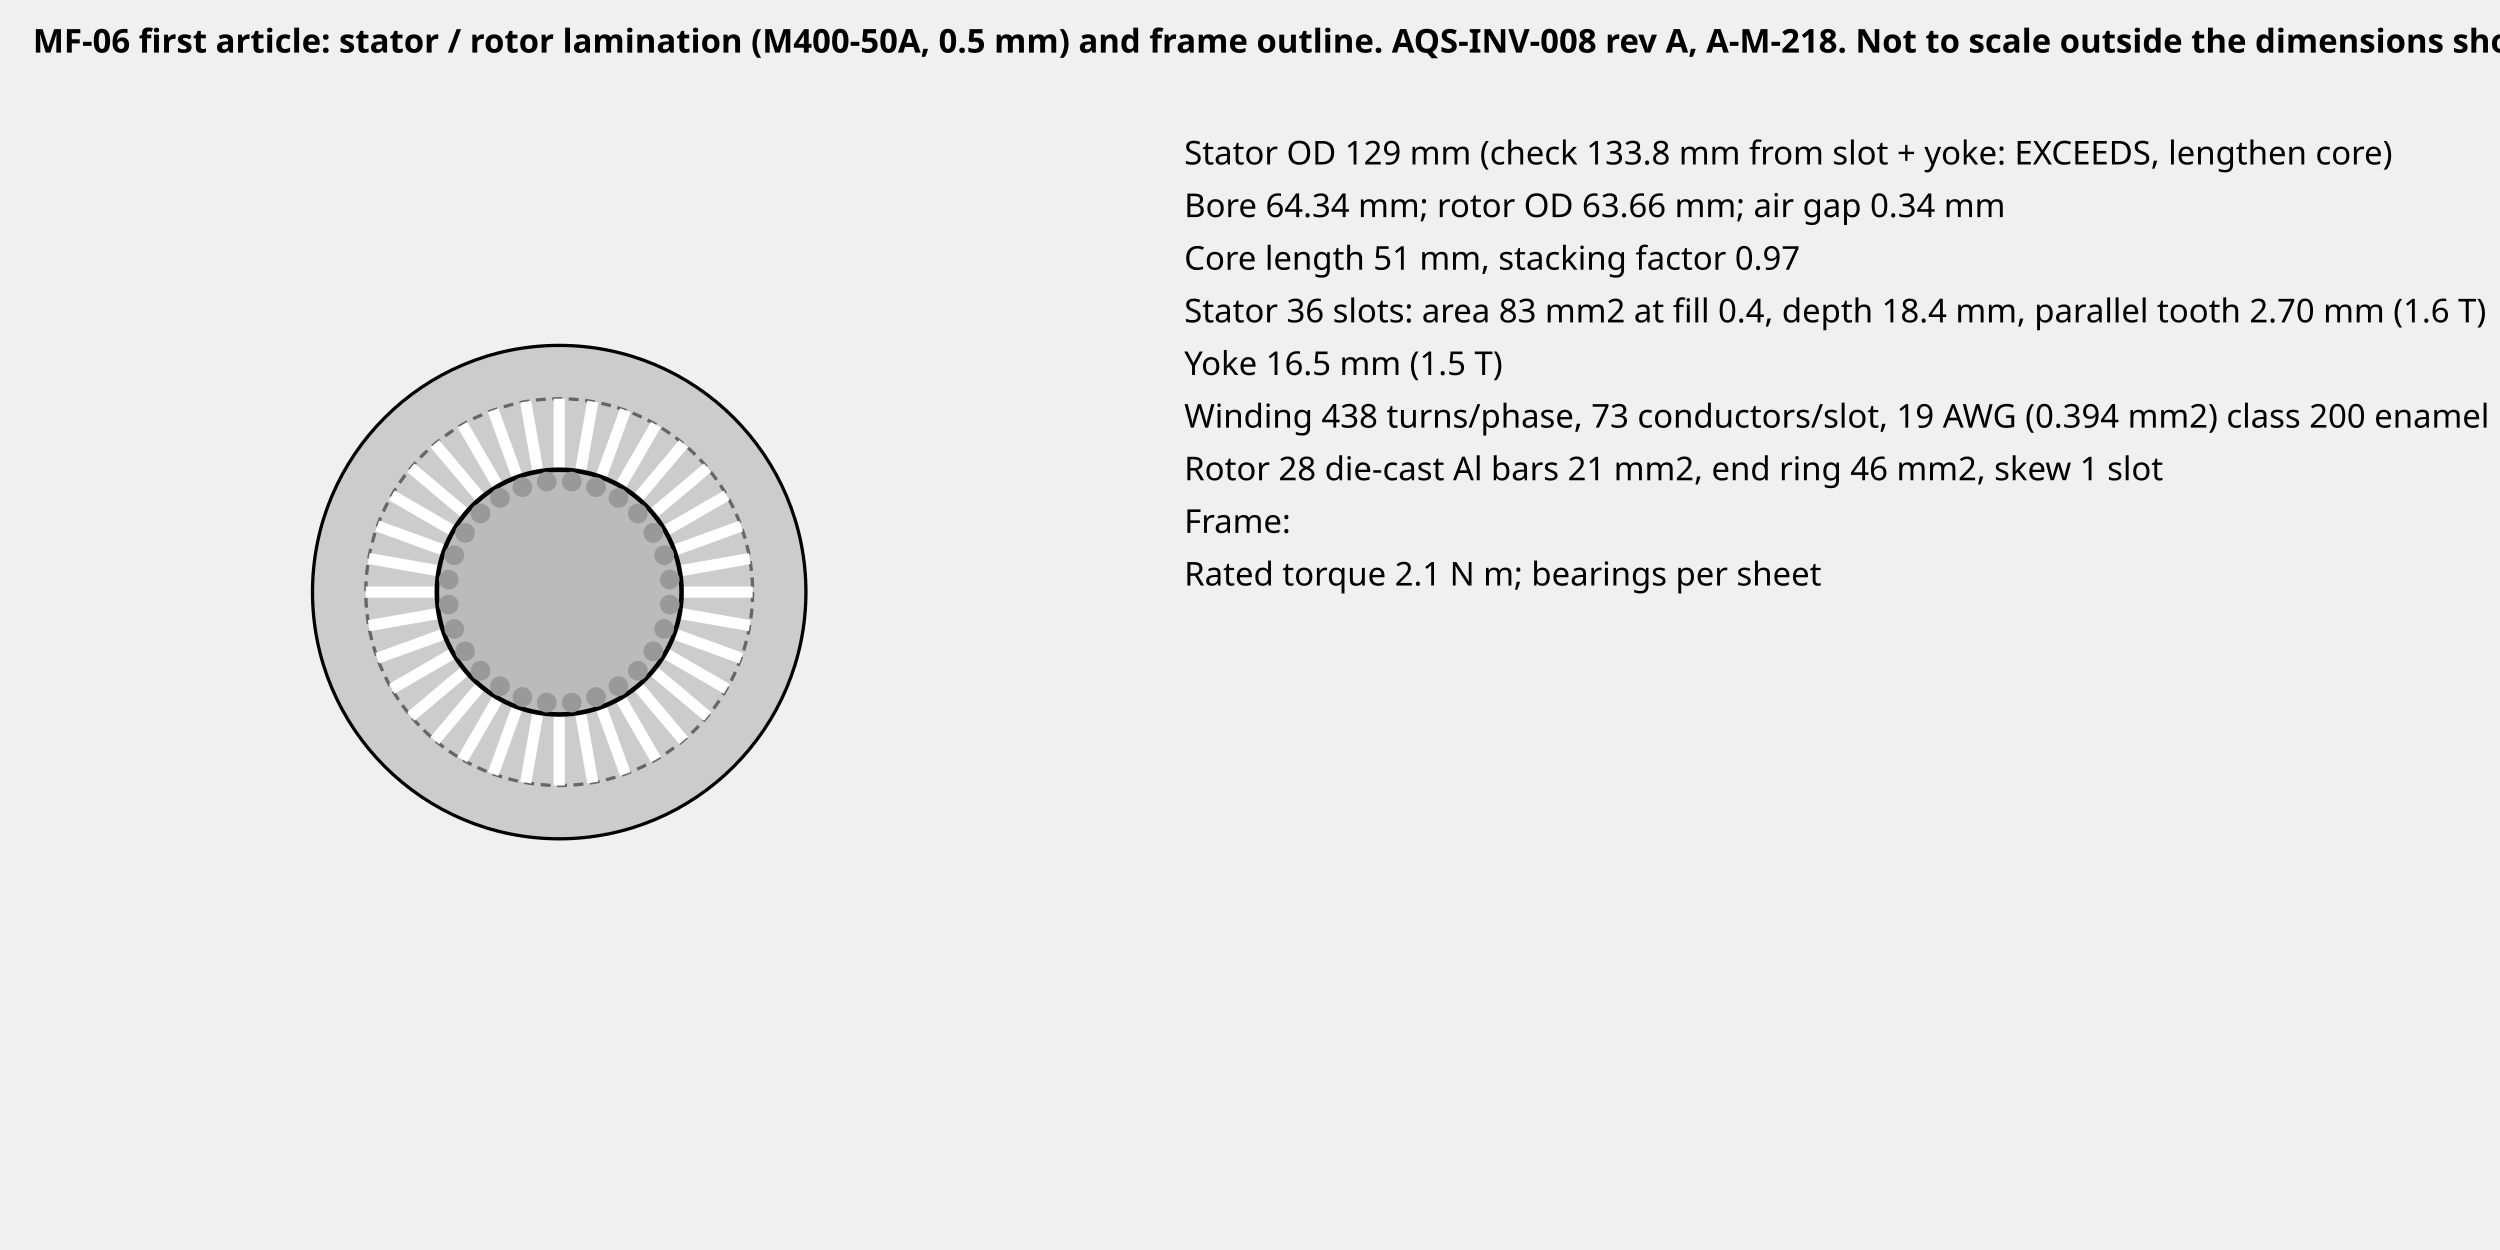
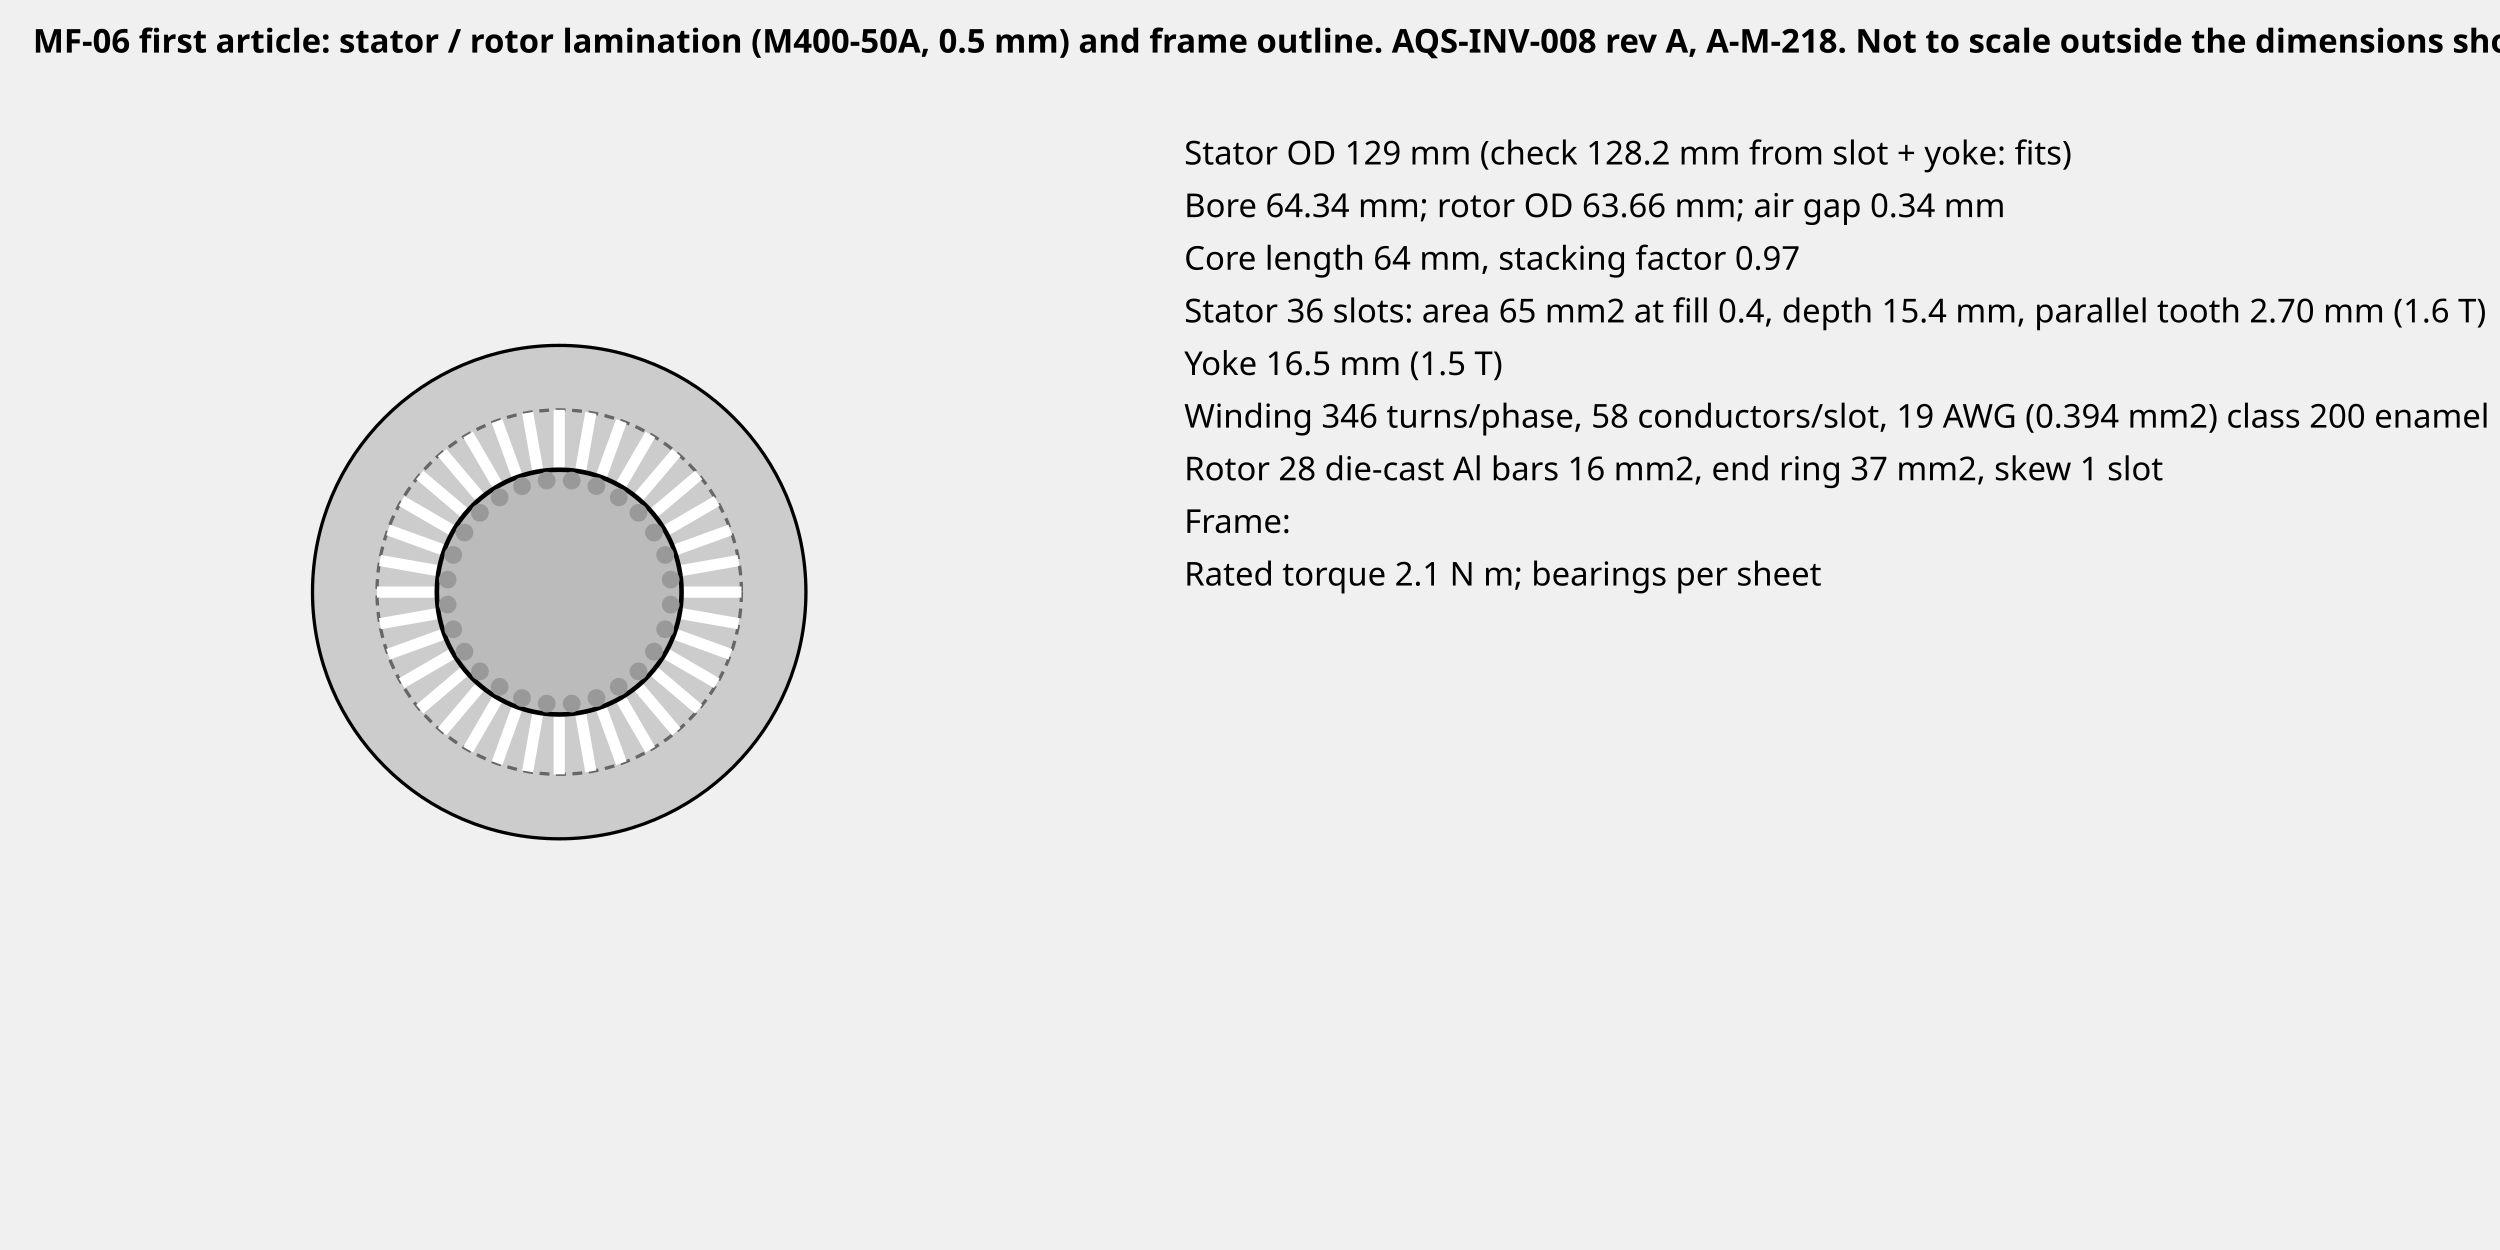
<svg xmlns="http://www.w3.org/2000/svg" width="760" height="380" font-family="sans-serif" font-size="10">
  <text x="10" y="16" font-weight="bold">MF-06 first article: stator / rotor lamination (M400-50A, 0.5 mm) and frame outline. AQS-INV-008 rev A, A-M-218. Not to scale outside the dimensions shown.</text>
  <circle cx="170" cy="180" r="75.0" fill="#ccc" stroke="#000" />
-   <circle cx="170" cy="180" r="58.8" fill="none" stroke="#666" stroke-dasharray="3,2" />
-   <line x1="207.4" y1="180.0" x2="228.8" y2="180.0" stroke="#fff" stroke-width="3.4" />
-   <line x1="206.8" y1="186.5" x2="227.9" y2="190.2" stroke="#fff" stroke-width="3.4" />
-   <line x1="205.2" y1="192.8" x2="225.3" y2="200.1" stroke="#fff" stroke-width="3.4" />
-   <line x1="202.4" y1="198.7" x2="220.9" y2="209.4" stroke="#fff" stroke-width="3.4" />
-   <line x1="198.7" y1="204.0" x2="215.1" y2="217.8" stroke="#fff" stroke-width="3.4" />
-   <line x1="194.0" y1="208.7" x2="207.8" y2="225.1" stroke="#fff" stroke-width="3.4" />
-   <line x1="188.7" y1="212.4" x2="199.4" y2="230.9" stroke="#fff" stroke-width="3.4" />
-   <line x1="182.8" y1="215.2" x2="190.1" y2="235.3" stroke="#fff" stroke-width="3.4" />
-   <line x1="176.5" y1="216.8" x2="180.2" y2="237.9" stroke="#fff" stroke-width="3.4" />
-   <line x1="170.0" y1="217.4" x2="170.0" y2="238.8" stroke="#fff" stroke-width="3.4" />
-   <line x1="163.5" y1="216.8" x2="159.8" y2="237.9" stroke="#fff" stroke-width="3.4" />
-   <line x1="157.2" y1="215.2" x2="149.9" y2="235.3" stroke="#fff" stroke-width="3.4" />
-   <line x1="151.3" y1="212.4" x2="140.6" y2="230.9" stroke="#fff" stroke-width="3.4" />
-   <line x1="146.0" y1="208.7" x2="132.2" y2="225.1" stroke="#fff" stroke-width="3.4" />
-   <line x1="141.3" y1="204.0" x2="124.9" y2="217.8" stroke="#fff" stroke-width="3.4" />
-   <line x1="137.6" y1="198.7" x2="119.1" y2="209.4" stroke="#fff" stroke-width="3.4" />
-   <line x1="134.8" y1="192.8" x2="114.7" y2="200.1" stroke="#fff" stroke-width="3.4" />
-   <line x1="133.2" y1="186.5" x2="112.1" y2="190.2" stroke="#fff" stroke-width="3.4" />
-   <line x1="132.6" y1="180.0" x2="111.2" y2="180.0" stroke="#fff" stroke-width="3.4" />
-   <line x1="133.2" y1="173.5" x2="112.1" y2="169.8" stroke="#fff" stroke-width="3.4" />
-   <line x1="134.8" y1="167.2" x2="114.7" y2="159.9" stroke="#fff" stroke-width="3.4" />
-   <line x1="137.6" y1="161.3" x2="119.1" y2="150.6" stroke="#fff" stroke-width="3.4" />
-   <line x1="141.3" y1="156.0" x2="124.9" y2="142.2" stroke="#fff" stroke-width="3.4" />
-   <line x1="146.0" y1="151.3" x2="132.2" y2="134.9" stroke="#fff" stroke-width="3.4" />
-   <line x1="151.3" y1="147.6" x2="140.6" y2="129.1" stroke="#fff" stroke-width="3.4" />
-   <line x1="157.2" y1="144.8" x2="149.9" y2="124.7" stroke="#fff" stroke-width="3.4" />
-   <line x1="163.5" y1="143.2" x2="159.8" y2="122.1" stroke="#fff" stroke-width="3.4" />
-   <line x1="170.0" y1="142.6" x2="170.0" y2="121.2" stroke="#fff" stroke-width="3.4" />
-   <line x1="176.5" y1="143.2" x2="180.2" y2="122.1" stroke="#fff" stroke-width="3.4" />
-   <line x1="182.8" y1="144.8" x2="190.1" y2="124.7" stroke="#fff" stroke-width="3.4" />
-   <line x1="188.7" y1="147.6" x2="199.4" y2="129.1" stroke="#fff" stroke-width="3.4" />
-   <line x1="194.0" y1="151.3" x2="207.8" y2="134.9" stroke="#fff" stroke-width="3.4" />
-   <line x1="198.7" y1="156.0" x2="215.1" y2="142.2" stroke="#fff" stroke-width="3.4" />
-   <line x1="202.4" y1="161.3" x2="220.9" y2="150.6" stroke="#fff" stroke-width="3.4" />
-   <line x1="205.2" y1="167.2" x2="225.3" y2="159.9" stroke="#fff" stroke-width="3.4" />
-   <line x1="206.8" y1="173.5" x2="227.9" y2="169.8" stroke="#fff" stroke-width="3.4" />
+   <circle cx="170" cy="180" r="55.4" fill="none" stroke="#666" stroke-dasharray="3,2" />
+   <line x1="207.4" y1="180.0" x2="225.4" y2="180.0" stroke="#fff" stroke-width="3.4" />
+   <line x1="206.8" y1="186.5" x2="224.5" y2="189.6" stroke="#fff" stroke-width="3.4" />
+   <line x1="205.2" y1="192.8" x2="222.0" y2="198.9" stroke="#fff" stroke-width="3.4" />
+   <line x1="202.4" y1="198.7" x2="217.9" y2="207.7" stroke="#fff" stroke-width="3.4" />
+   <line x1="198.7" y1="204.0" x2="212.4" y2="215.6" stroke="#fff" stroke-width="3.4" />
+   <line x1="194.0" y1="208.7" x2="205.6" y2="222.4" stroke="#fff" stroke-width="3.4" />
+   <line x1="188.7" y1="212.4" x2="197.7" y2="227.9" stroke="#fff" stroke-width="3.4" />
+   <line x1="182.8" y1="215.2" x2="188.9" y2="232.0" stroke="#fff" stroke-width="3.4" />
+   <line x1="176.5" y1="216.8" x2="179.6" y2="234.5" stroke="#fff" stroke-width="3.4" />
+   <line x1="170.0" y1="217.4" x2="170.0" y2="235.4" stroke="#fff" stroke-width="3.4" />
+   <line x1="163.5" y1="216.8" x2="160.4" y2="234.5" stroke="#fff" stroke-width="3.4" />
+   <line x1="157.2" y1="215.2" x2="151.1" y2="232.0" stroke="#fff" stroke-width="3.4" />
+   <line x1="151.3" y1="212.4" x2="142.3" y2="227.9" stroke="#fff" stroke-width="3.4" />
+   <line x1="146.0" y1="208.7" x2="134.4" y2="222.4" stroke="#fff" stroke-width="3.4" />
+   <line x1="141.3" y1="204.0" x2="127.6" y2="215.6" stroke="#fff" stroke-width="3.4" />
+   <line x1="137.6" y1="198.7" x2="122.1" y2="207.7" stroke="#fff" stroke-width="3.4" />
+   <line x1="134.8" y1="192.8" x2="118.0" y2="198.9" stroke="#fff" stroke-width="3.4" />
+   <line x1="133.2" y1="186.5" x2="115.5" y2="189.6" stroke="#fff" stroke-width="3.4" />
+   <line x1="132.6" y1="180.0" x2="114.6" y2="180.0" stroke="#fff" stroke-width="3.4" />
+   <line x1="133.2" y1="173.5" x2="115.5" y2="170.4" stroke="#fff" stroke-width="3.4" />
+   <line x1="134.8" y1="167.2" x2="118.0" y2="161.1" stroke="#fff" stroke-width="3.4" />
+   <line x1="137.6" y1="161.3" x2="122.1" y2="152.3" stroke="#fff" stroke-width="3.4" />
+   <line x1="141.3" y1="156.0" x2="127.6" y2="144.4" stroke="#fff" stroke-width="3.4" />
+   <line x1="146.0" y1="151.3" x2="134.4" y2="137.6" stroke="#fff" stroke-width="3.4" />
+   <line x1="151.3" y1="147.6" x2="142.3" y2="132.1" stroke="#fff" stroke-width="3.4" />
+   <line x1="157.2" y1="144.8" x2="151.1" y2="128.0" stroke="#fff" stroke-width="3.4" />
+   <line x1="163.5" y1="143.2" x2="160.4" y2="125.5" stroke="#fff" stroke-width="3.4" />
+   <line x1="170.0" y1="142.6" x2="170.0" y2="124.6" stroke="#fff" stroke-width="3.4" />
+   <line x1="176.5" y1="143.2" x2="179.6" y2="125.5" stroke="#fff" stroke-width="3.4" />
+   <line x1="182.8" y1="144.8" x2="188.9" y2="128.0" stroke="#fff" stroke-width="3.4" />
+   <line x1="188.7" y1="147.6" x2="197.7" y2="132.1" stroke="#fff" stroke-width="3.4" />
+   <line x1="194.0" y1="151.3" x2="205.6" y2="137.6" stroke="#fff" stroke-width="3.4" />
+   <line x1="198.7" y1="156.0" x2="212.4" y2="144.4" stroke="#fff" stroke-width="3.4" />
+   <line x1="202.4" y1="161.3" x2="217.9" y2="152.3" stroke="#fff" stroke-width="3.4" />
+   <line x1="205.2" y1="167.2" x2="222.0" y2="161.1" stroke="#fff" stroke-width="3.4" />
+   <line x1="206.8" y1="173.5" x2="224.5" y2="170.4" stroke="#fff" stroke-width="3.4" />
  <circle cx="170" cy="180" r="37.4" fill="#fff" stroke="#000" />
  <circle cx="170" cy="180" r="37.0" fill="#bbb" stroke="#000" />
-   <circle cx="203.6" cy="183.8" r="3.0" fill="#999" />
-   <circle cx="201.9" cy="191.2" r="3.0" fill="#999" />
-   <circle cx="198.6" cy="198.0" r="3.0" fill="#999" />
-   <circle cx="193.9" cy="203.9" r="3.0" fill="#999" />
-   <circle cx="188.0" cy="208.6" r="3.0" fill="#999" />
-   <circle cx="181.2" cy="211.9" r="3.0" fill="#999" />
-   <circle cx="173.8" cy="213.6" r="3.0" fill="#999" />
-   <circle cx="166.2" cy="213.6" r="3.0" fill="#999" />
-   <circle cx="158.8" cy="211.9" r="3.0" fill="#999" />
-   <circle cx="152.0" cy="208.6" r="3.0" fill="#999" />
-   <circle cx="146.1" cy="203.9" r="3.0" fill="#999" />
-   <circle cx="141.4" cy="198.0" r="3.0" fill="#999" />
-   <circle cx="138.1" cy="191.2" r="3.0" fill="#999" />
-   <circle cx="136.4" cy="183.8" r="3.0" fill="#999" />
-   <circle cx="136.4" cy="176.2" r="3.0" fill="#999" />
-   <circle cx="138.1" cy="168.8" r="3.0" fill="#999" />
-   <circle cx="141.4" cy="162.0" r="3.0" fill="#999" />
-   <circle cx="146.1" cy="156.1" r="3.0" fill="#999" />
-   <circle cx="152.0" cy="151.4" r="3.0" fill="#999" />
-   <circle cx="158.8" cy="148.1" r="3.0" fill="#999" />
-   <circle cx="166.2" cy="146.4" r="3.0" fill="#999" />
-   <circle cx="173.8" cy="146.4" r="3.0" fill="#999" />
-   <circle cx="181.2" cy="148.1" r="3.0" fill="#999" />
-   <circle cx="188.0" cy="151.4" r="3.0" fill="#999" />
-   <circle cx="193.9" cy="156.1" r="3.0" fill="#999" />
-   <circle cx="198.6" cy="162.0" r="3.0" fill="#999" />
-   <circle cx="201.9" cy="168.8" r="3.0" fill="#999" />
-   <circle cx="203.6" cy="176.2" r="3.0" fill="#999" />
-   <text x="360" y="50">Stator OD 129 mm (check 133.8 mm from slot + yoke: EXCEEDS, lengthen core)</text>
+   <circle cx="203.9" cy="183.8" r="2.7" fill="#999" />
+   <circle cx="202.2" cy="191.3" r="2.7" fill="#999" />
+   <circle cx="198.8" cy="198.1" r="2.7" fill="#999" />
+   <circle cx="194.1" cy="204.1" r="2.7" fill="#999" />
+   <circle cx="188.1" cy="208.8" r="2.7" fill="#999" />
+   <circle cx="181.3" cy="212.2" r="2.7" fill="#999" />
+   <circle cx="173.8" cy="213.9" r="2.7" fill="#999" />
+   <circle cx="166.2" cy="213.9" r="2.7" fill="#999" />
+   <circle cx="158.7" cy="212.2" r="2.7" fill="#999" />
+   <circle cx="151.9" cy="208.8" r="2.7" fill="#999" />
+   <circle cx="145.9" cy="204.1" r="2.7" fill="#999" />
+   <circle cx="141.2" cy="198.1" r="2.7" fill="#999" />
+   <circle cx="137.8" cy="191.3" r="2.7" fill="#999" />
+   <circle cx="136.1" cy="183.8" r="2.7" fill="#999" />
+   <circle cx="136.1" cy="176.2" r="2.7" fill="#999" />
+   <circle cx="137.8" cy="168.7" r="2.7" fill="#999" />
+   <circle cx="141.2" cy="161.9" r="2.7" fill="#999" />
+   <circle cx="145.9" cy="155.9" r="2.7" fill="#999" />
+   <circle cx="151.9" cy="151.2" r="2.7" fill="#999" />
+   <circle cx="158.7" cy="147.8" r="2.7" fill="#999" />
+   <circle cx="166.2" cy="146.1" r="2.7" fill="#999" />
+   <circle cx="173.8" cy="146.1" r="2.7" fill="#999" />
+   <circle cx="181.3" cy="147.8" r="2.7" fill="#999" />
+   <circle cx="188.1" cy="151.2" r="2.7" fill="#999" />
+   <circle cx="194.1" cy="155.9" r="2.7" fill="#999" />
+   <circle cx="198.8" cy="161.9" r="2.7" fill="#999" />
+   <circle cx="202.2" cy="168.7" r="2.7" fill="#999" />
+   <circle cx="203.9" cy="176.2" r="2.7" fill="#999" />
+   <text x="360" y="50">Stator OD 129 mm (check 128.2 mm from slot + yoke: fits)</text>
  <text x="360" y="66">Bore 64.34 mm; rotor OD 63.66 mm; air gap 0.34 mm</text>
-   <text x="360" y="82">Core length 51 mm, stacking factor 0.97</text>
-   <text x="360" y="98">Stator 36 slots: area 83 mm2 at fill 0.4, depth 18.4 mm, parallel tooth 2.70 mm (1.6 T)</text>
+   <text x="360" y="82">Core length 64 mm, stacking factor 0.97</text>
+   <text x="360" y="98">Stator 36 slots: area 65 mm2 at fill 0.4, depth 15.4 mm, parallel tooth 2.70 mm (1.6 T)</text>
  <text x="360" y="114">Yoke 16.5 mm (1.5 T)</text>
-   <text x="360" y="130">Winding 438 turns/phase, 73 conductors/slot, 19 AWG (0.394 mm2) class 200 enamel</text>
-   <text x="360" y="146">Rotor 28 die-cast Al bars 21 mm2, end ring 46 mm2, skew 1 slot</text>
+   <text x="360" y="130">Winding 346 turns/phase, 58 conductors/slot, 19 AWG (0.394 mm2) class 200 enamel</text>
+   <text x="360" y="146">Rotor 28 die-cast Al bars 16 mm2, end ring 37 mm2, skew 1 slot</text>
  <text x="360" y="162">Frame: </text>
  <text x="360" y="178">Rated torque 2.1 N m; bearings per sheet</text>
</svg>
